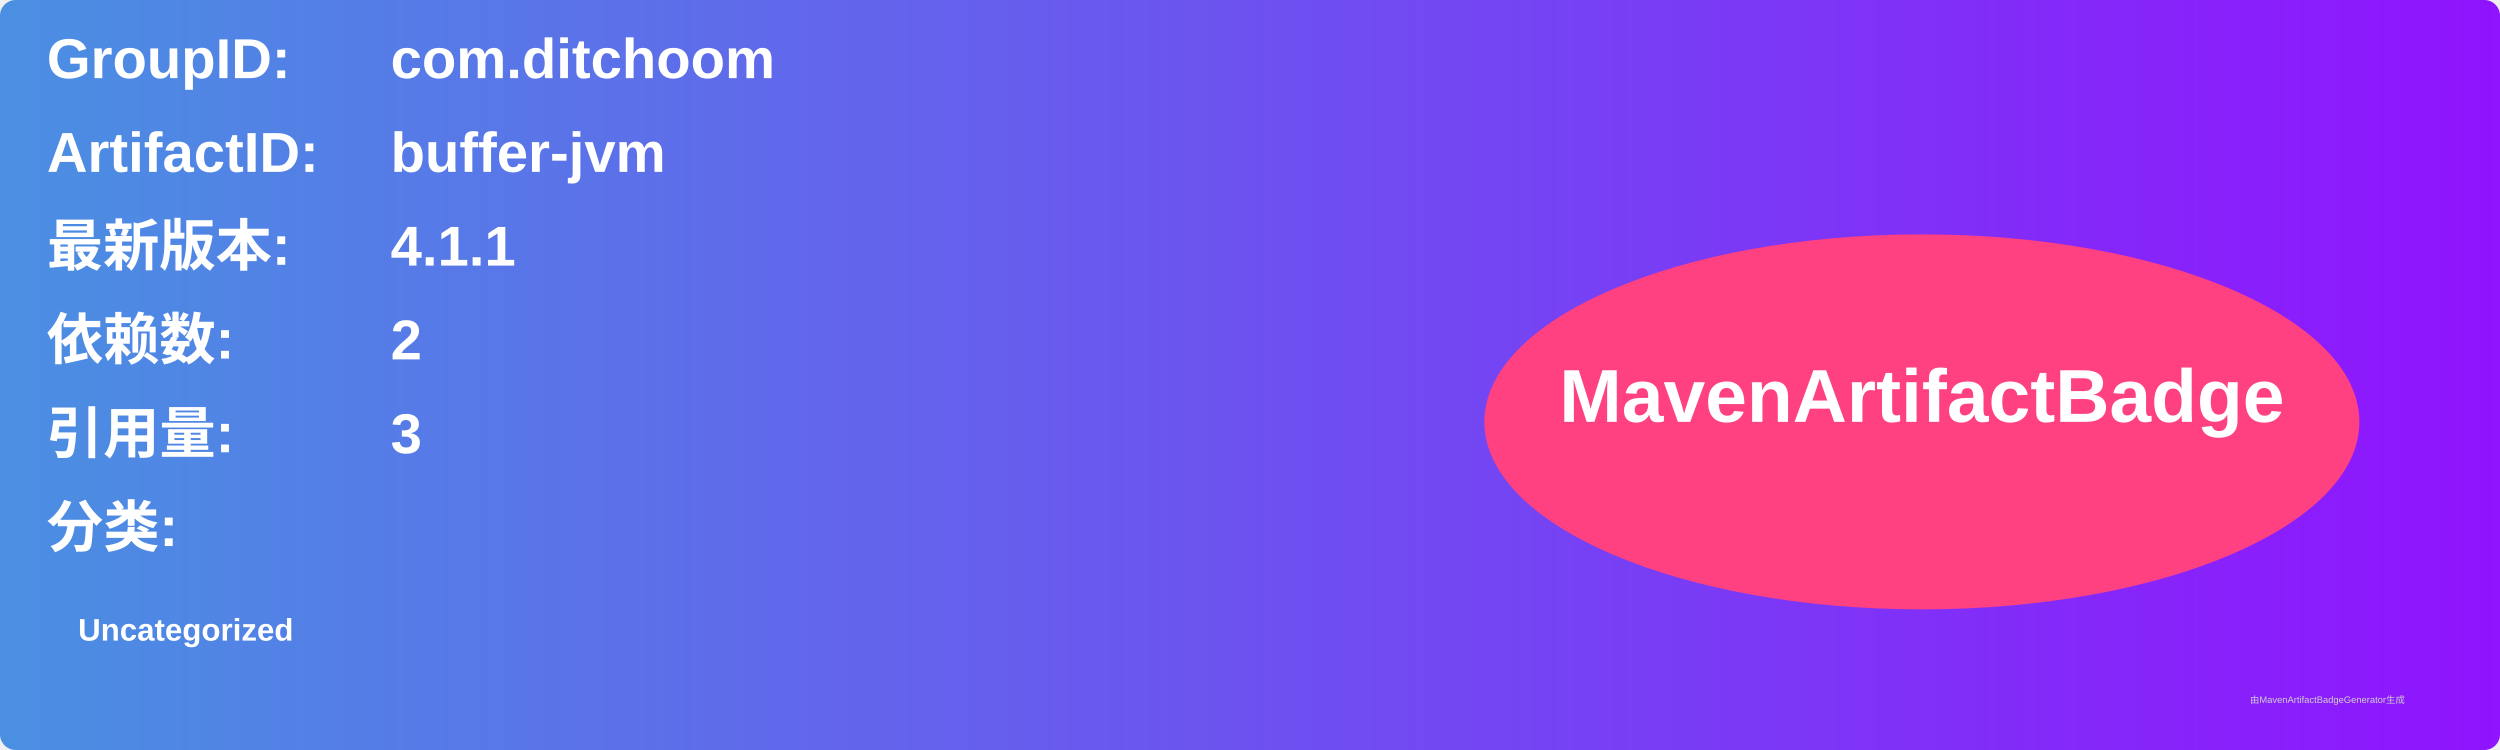
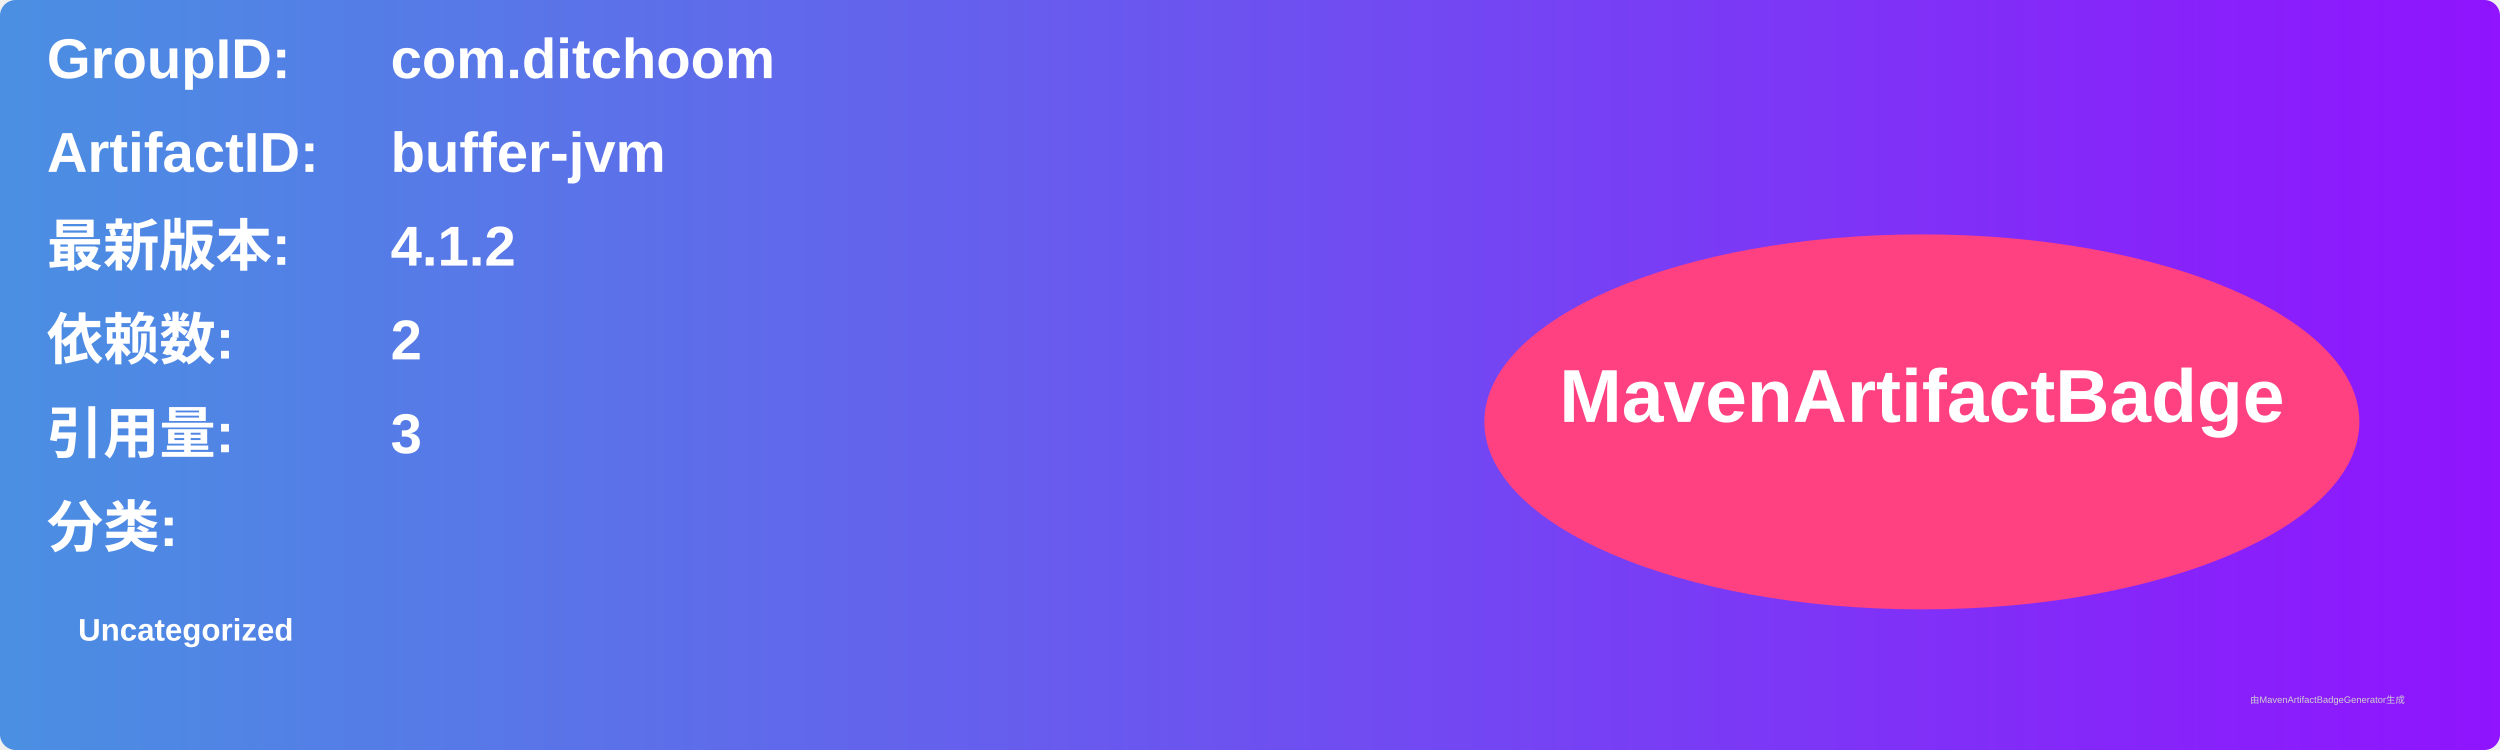
<svg xmlns="http://www.w3.org/2000/svg" width="800" height="240" viewBox="0 0 800 240">
  <linearGradient id="grad" x1="0%" y1="0%" x2="100%" y2="0%">
    <stop offset="0%" stop-color="#4a90e2" />
    <stop offset="100%" stop-color="#9013fe" />
  </linearGradient>
  <rect width="100%" height="100%" rx="5" ry="5" fill="url(#grad)" />
  <g transform="translate(15, 15)">
    <text x="0" y="10" font-family="Arial" font-size="18" fill="white" font-weight="bold" width="260">GroupID:</text>
    <text x="110" y="10" font-family="Arial" font-size="18" fill="white" font-weight="bold" width="460">com.ditchoom</text>
    <text x="0" y="40" font-family="Arial" font-size="18" fill="white" font-weight="bold" width="260">ArtifactID:</text>
    <text x="110" y="40" font-family="Arial" font-size="18" fill="white" font-weight="bold" width="460">buffer-jvm</text>
    <text x="0" y="70" font-family="Arial" font-size="18" fill="white" font-weight="bold">最新版本:</text>
    <text x="110" y="70" font-family="Arial" font-size="18" fill="white" font-weight="bold">
-       <tspan font-weight="bold">4.1.1</tspan>
+       <tspan font-weight="bold">4.1.2</tspan>
    </text>
    <text x="0" y="100" font-family="Arial" font-size="18" fill="white" font-weight="bold">依赖数: </text>
    <text x="110" y="100" font-family="Arial" font-size="18" fill="white">
      <tspan font-weight="bold">2</tspan>
    </text>
    <text x="0" y="130" font-family="Arial" font-size="18" fill="white" font-weight="bold">引用量: </text>
    <text x="110" y="130" font-family="Arial" font-size="18" fill="white">
      <tspan font-weight="bold">3</tspan>
    </text>
    <text x="0" y="160" font-family="Arial" font-size="18" fill="white" font-weight="bold">分类:</text>
    <text x="10" y="190" font-family="Arial" font-size="10" fill="white">
      <tspan font-weight="bold">Uncategorized</tspan>
    </text>
    <ellipse cx="600" cy="120" rx="140" ry="60" fill="#ff4081" />
    <text x="600" y="120" text-anchor="middle" font-family="Arial" font-size="24" fill="white" font-weight="bold">MavenArtifactBadge</text>
  </g>
  <text x="720" y="225" font-family="Arial" font-size="3" fill="#d0d0d0">由MavenArtifactBadgeGenerator生成</text>
</svg>
